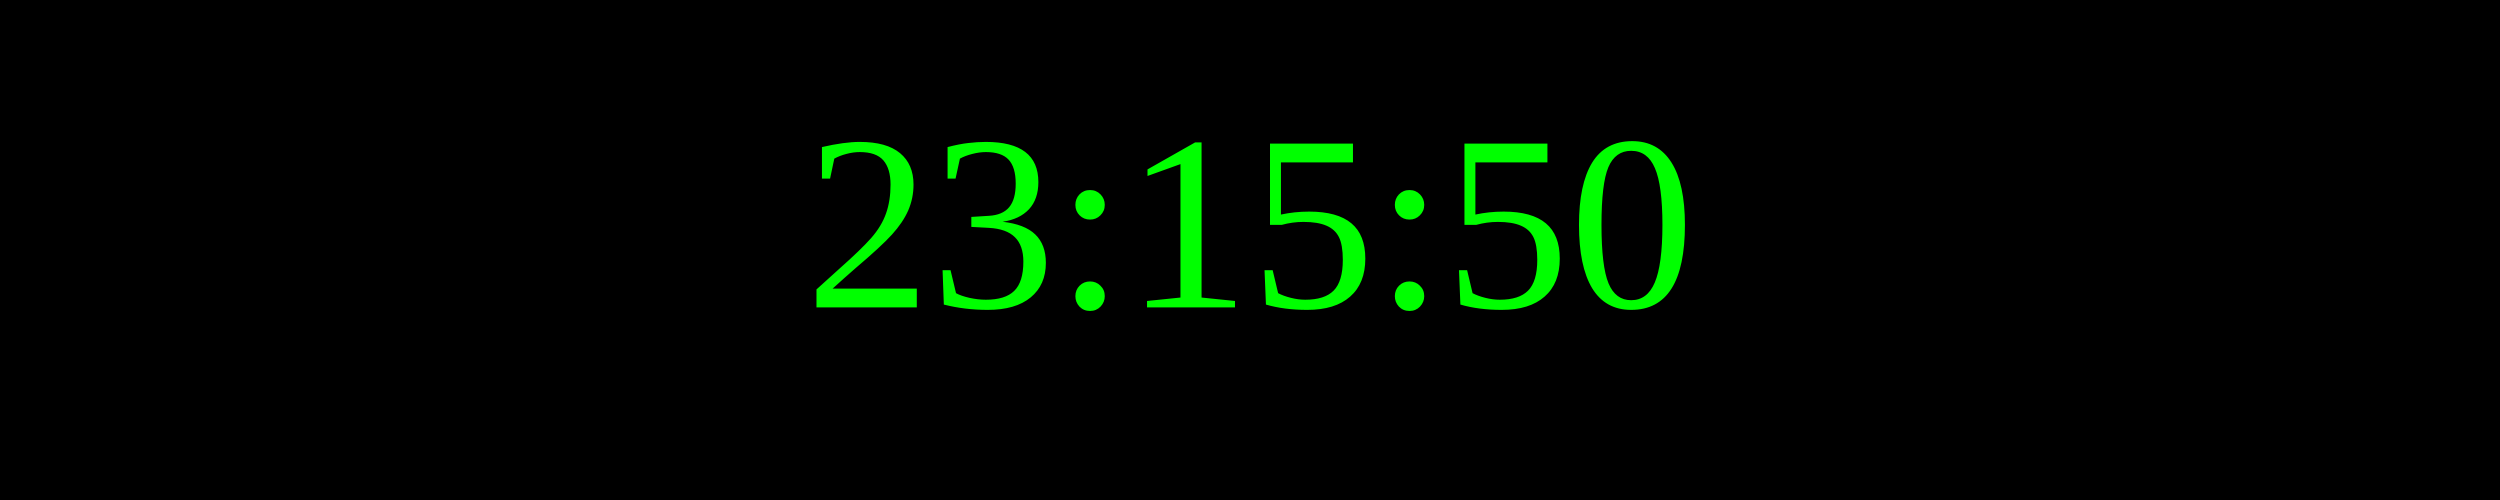
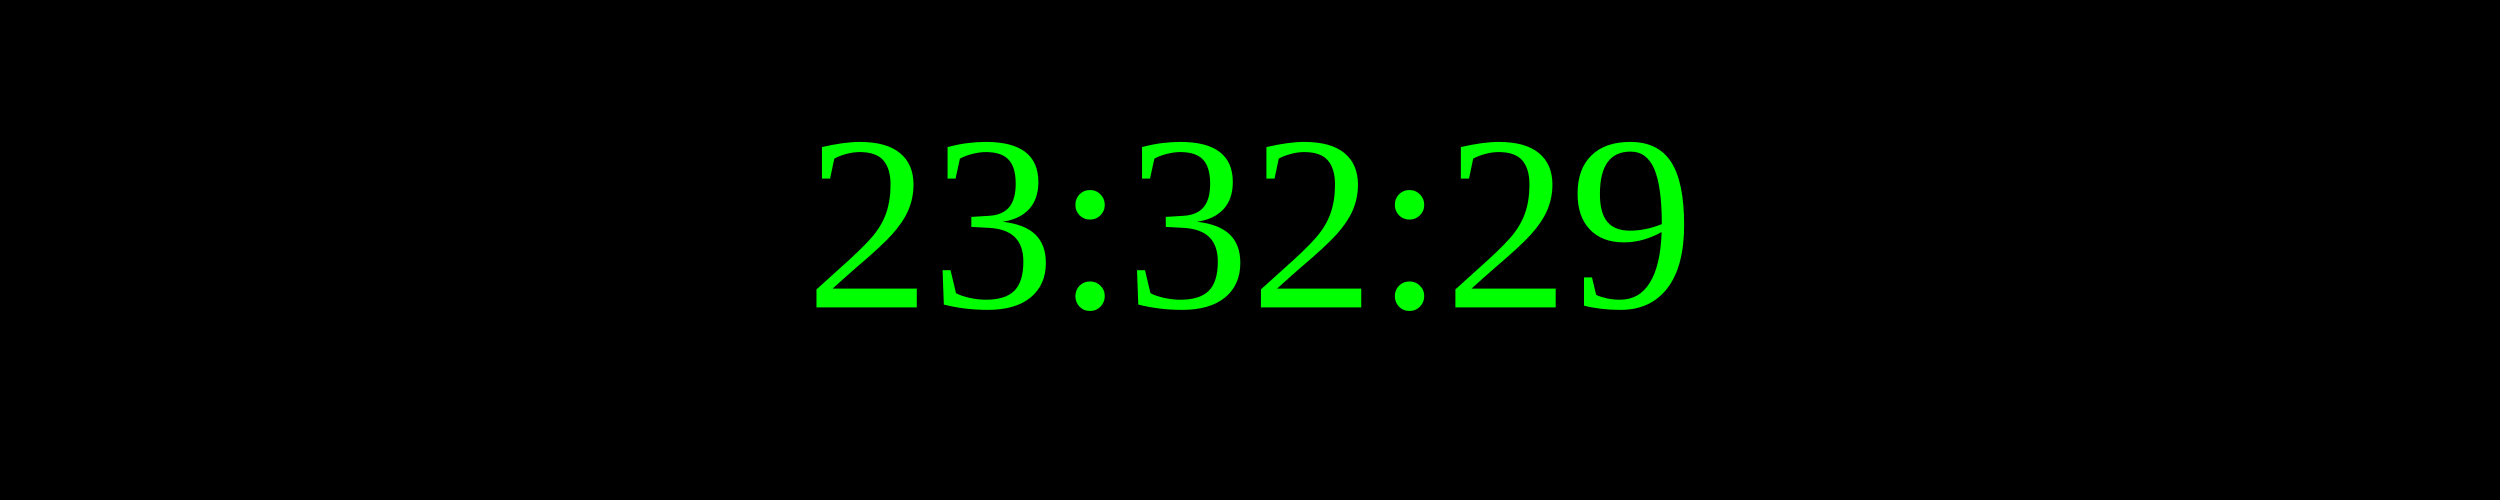
<svg xmlns="http://www.w3.org/2000/svg" width="250" height="50">
  <rect width="100%" height="100%" fill="black" />
  <text x="50%" y="50%" font-size="25" fill="lime" text-anchor="middle" dominant-baseline="middle">
- 23:15:50
+ 23:32:29
</text>
</svg>
